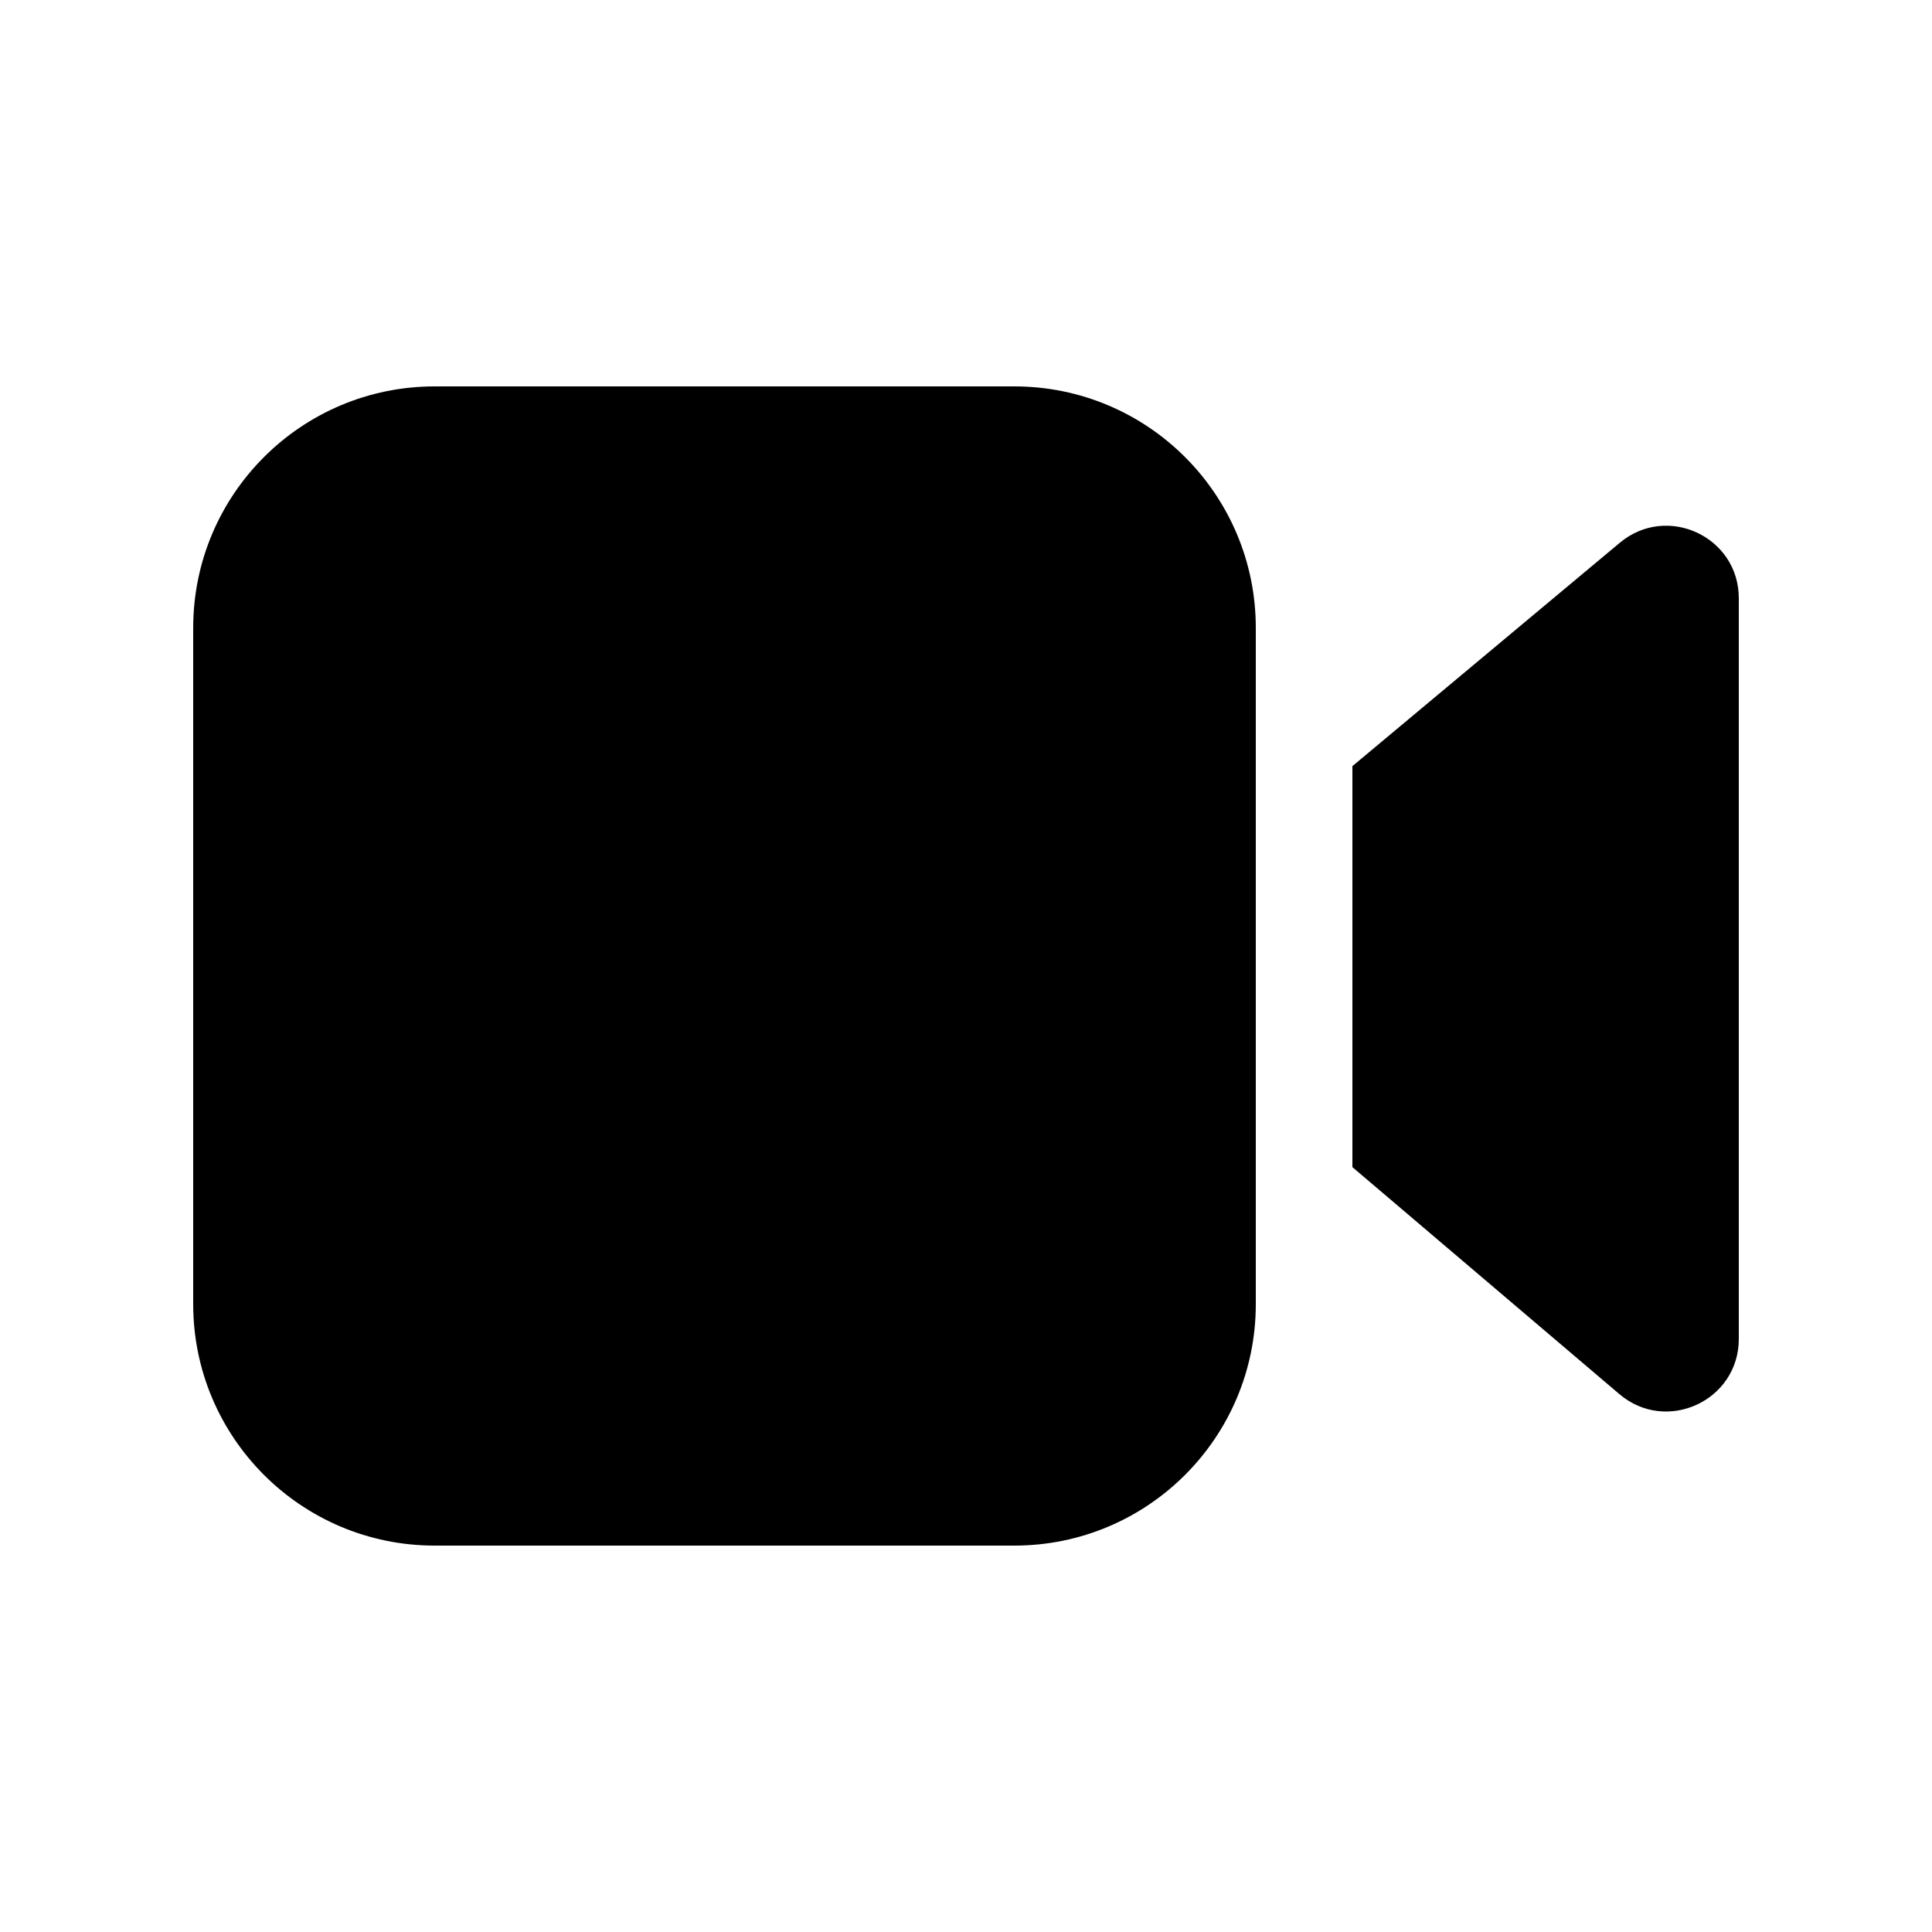
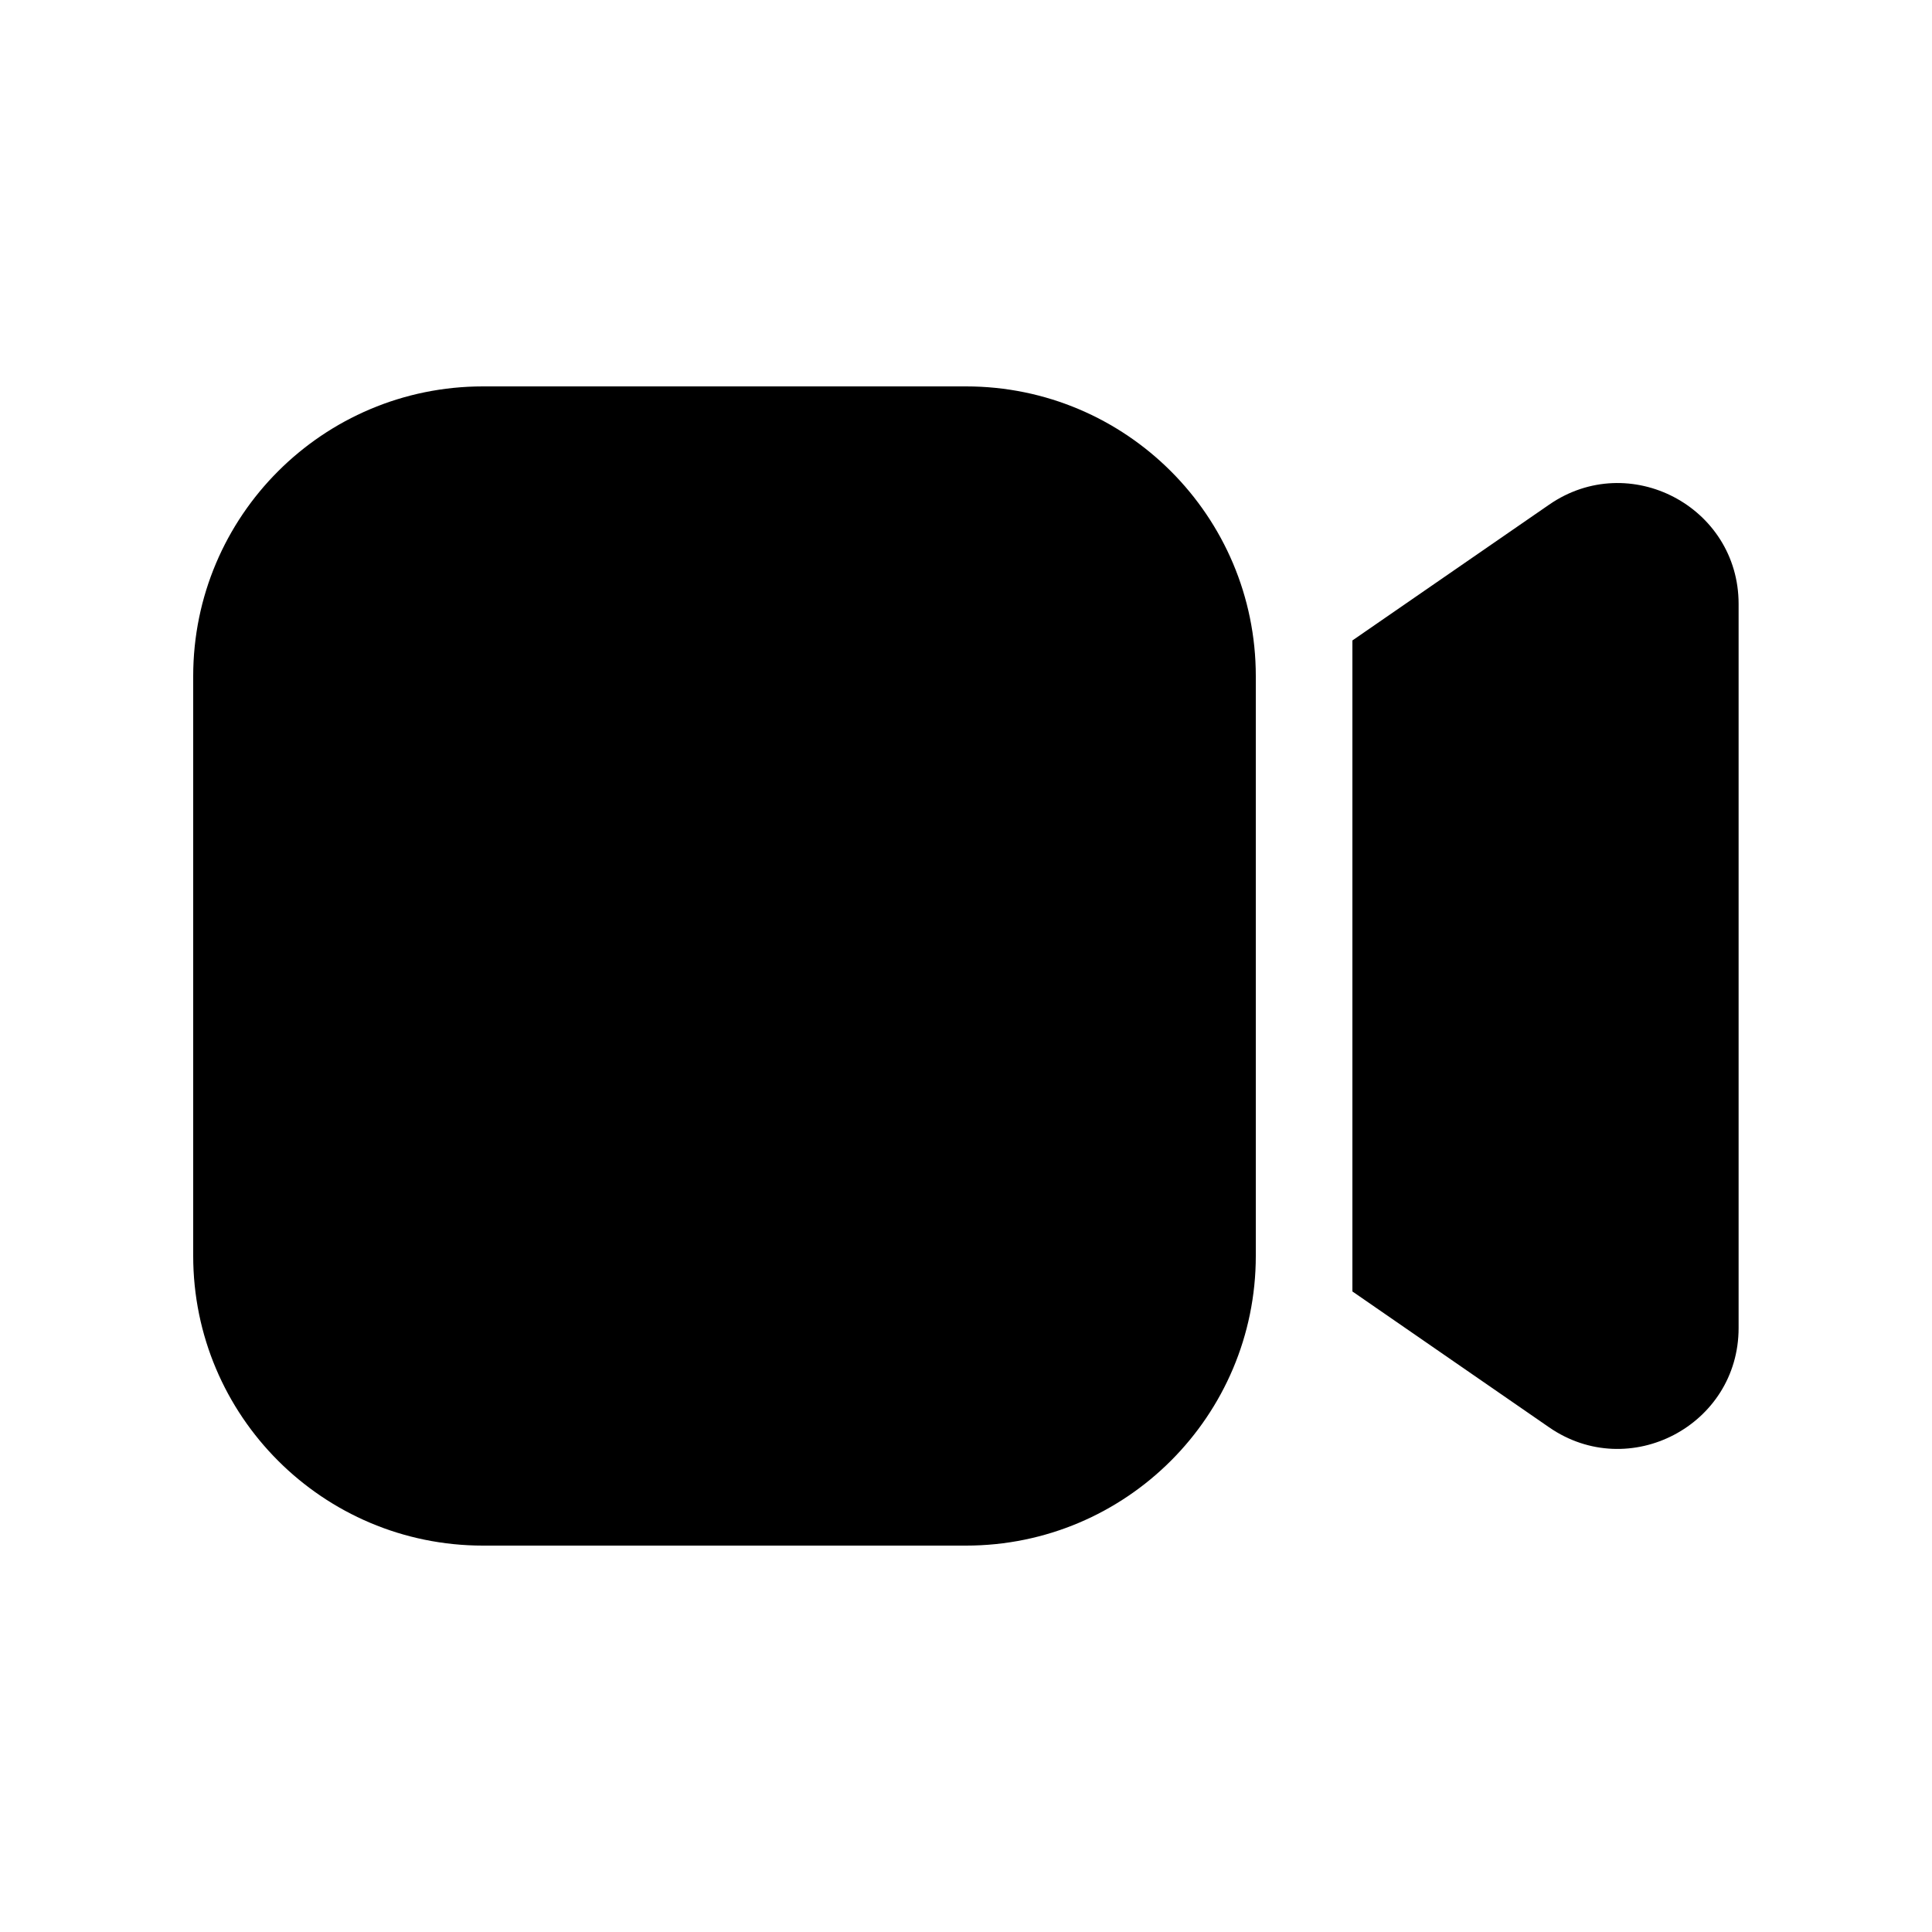
<svg xmlns="http://www.w3.org/2000/svg" viewBox="0 0 20 20" fill="none">
-   <path d="M13 6.5C13 5.119 11.881 4 10.5 4H4.5C3.119 4 2 5.119 2 6.5V13.5C2 14.881 3.119 16 4.5 16H10.5C11.881 16 13 14.881 13 13.5V6.5ZM14 7.931V12.082L16.764 14.432C17.251 14.846 18 14.5 18 13.861V6.193C18 5.557 17.258 5.21 16.769 5.618L14 7.931Z" fill="currentColor" />
+   <path d="M2 7C2 5.343 3.343 4 5 4H10C11.657 4 13 5.343 13 7V13C13 14.657 11.657 16 10 16H5C3.343 16 2 14.657 2 13V7ZM16.037 14.776L14 13.369V6.63L16.037 5.224C16.866 4.651 17.998 5.245 17.998 6.252V13.747C17.998 14.755 16.866 15.348 16.037 14.776Z" fill="currentColor" />
</svg>
